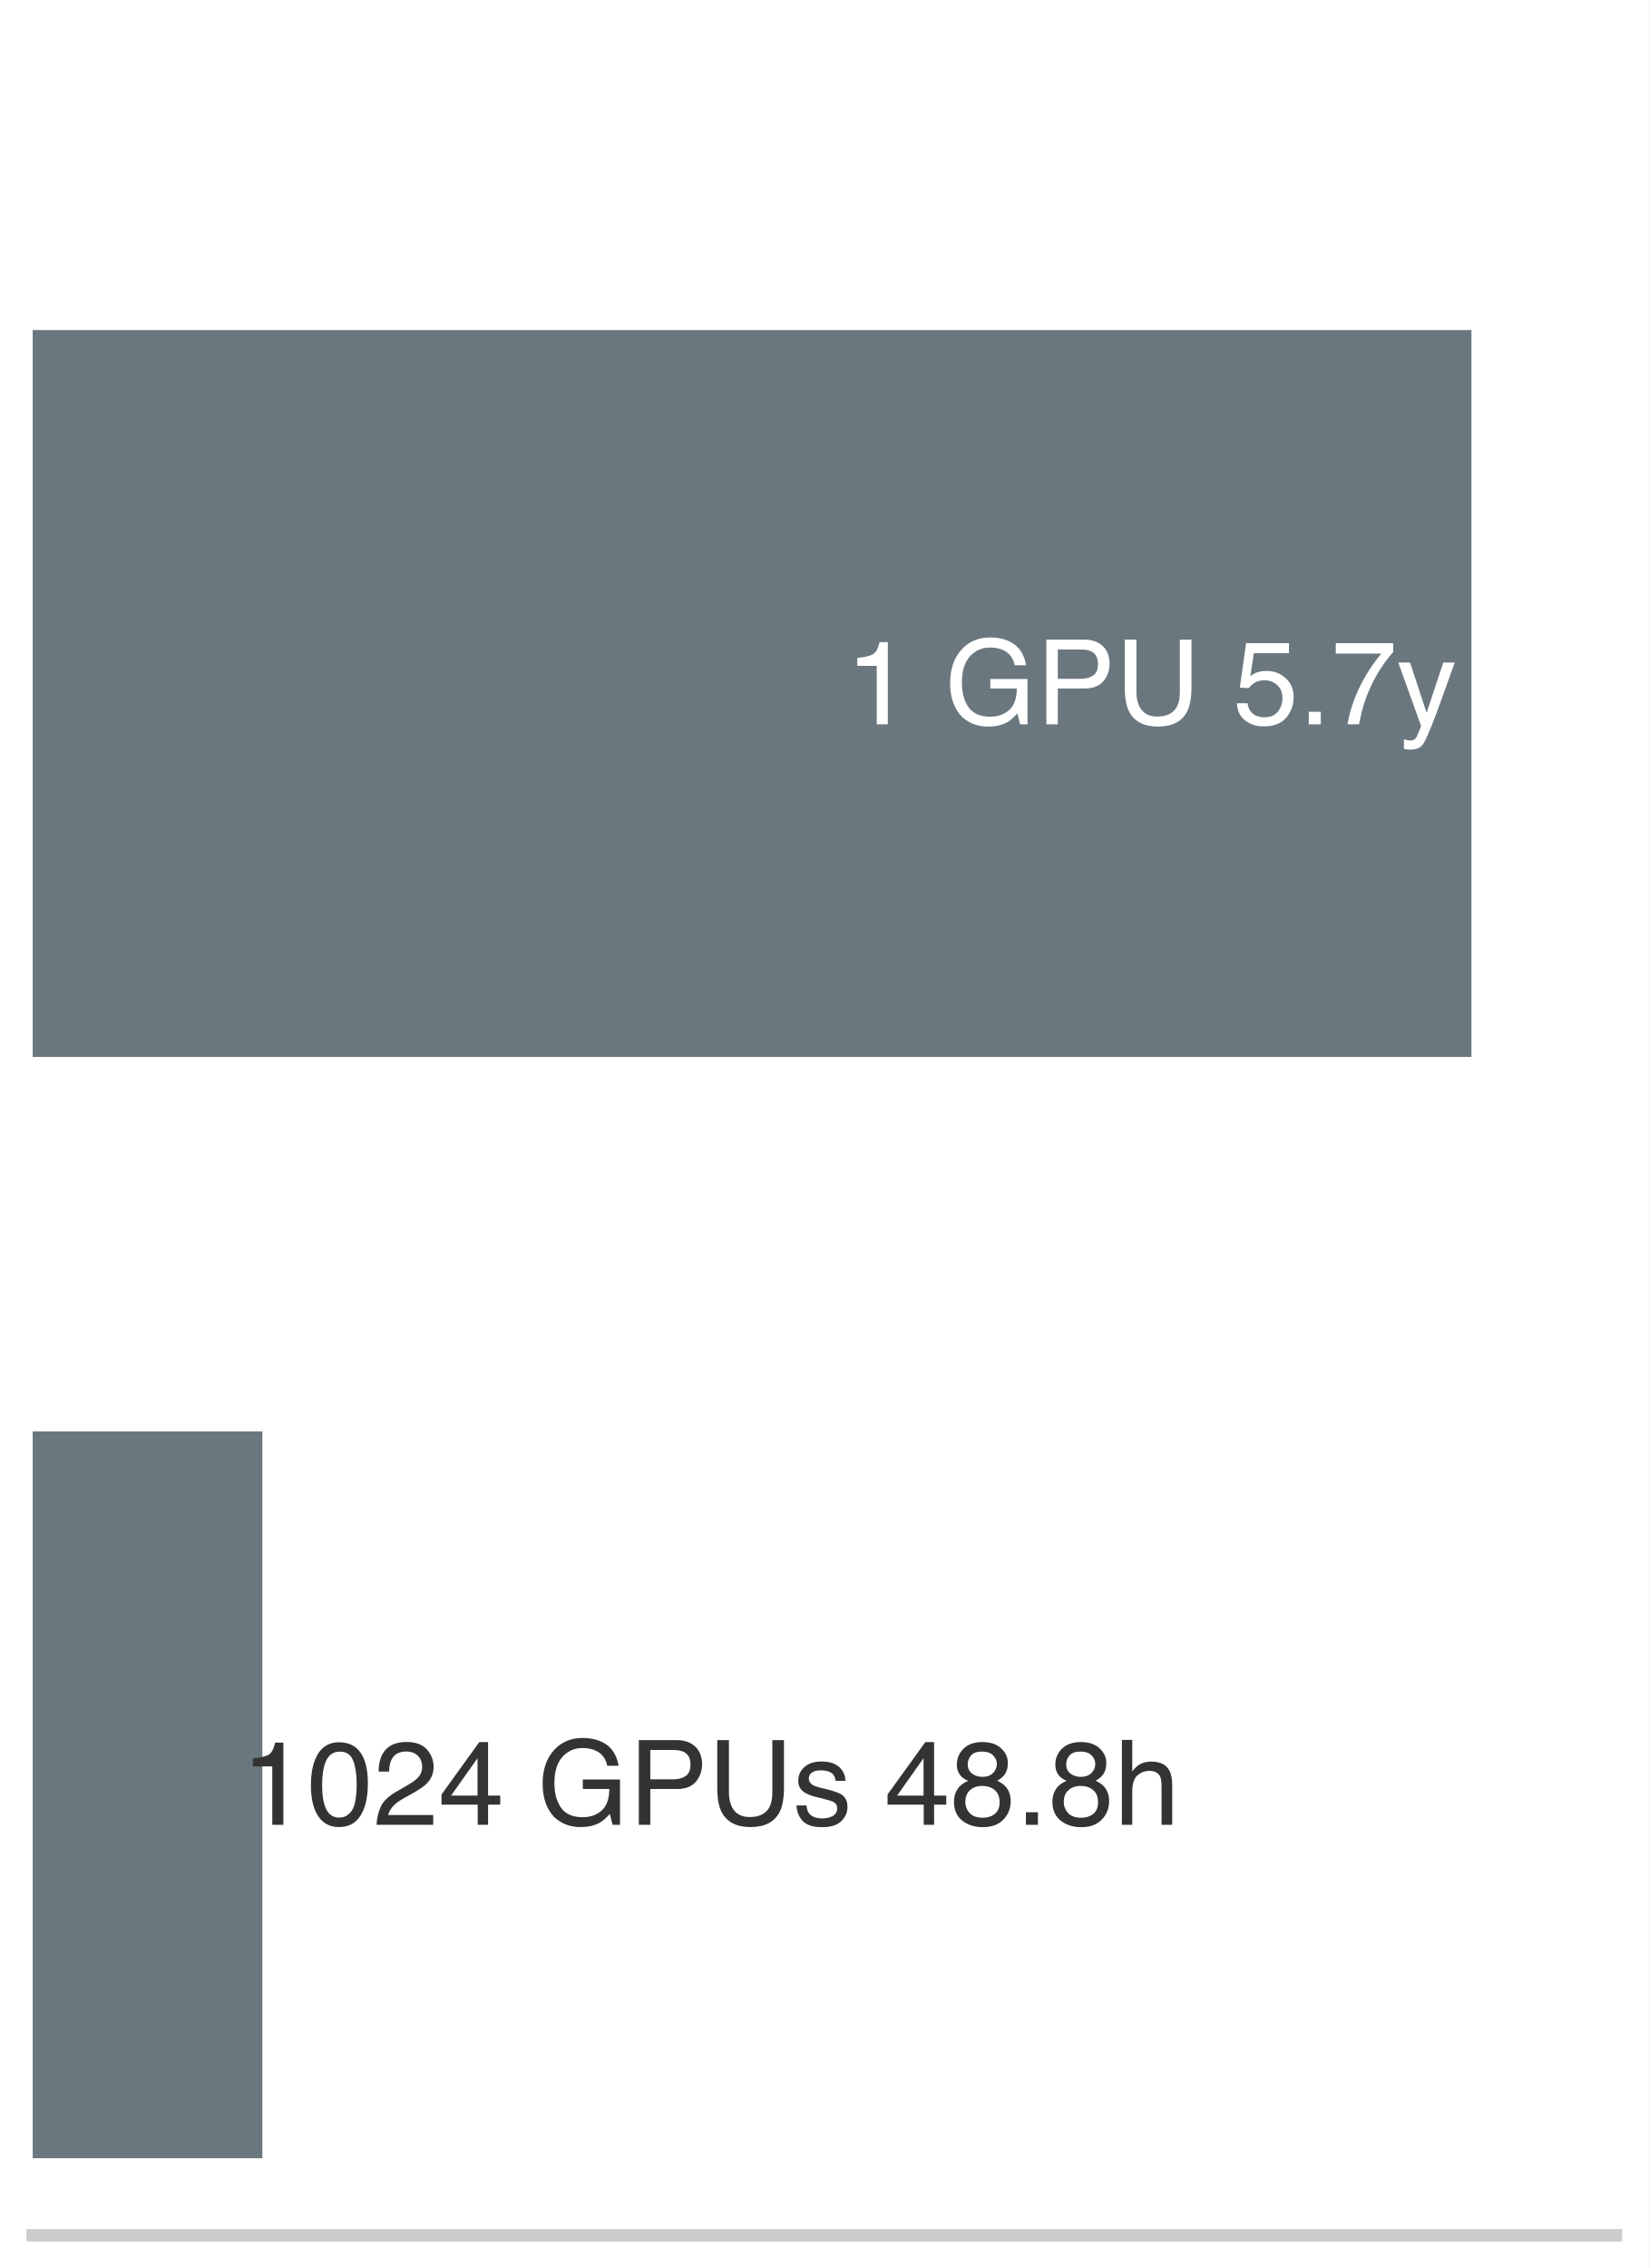
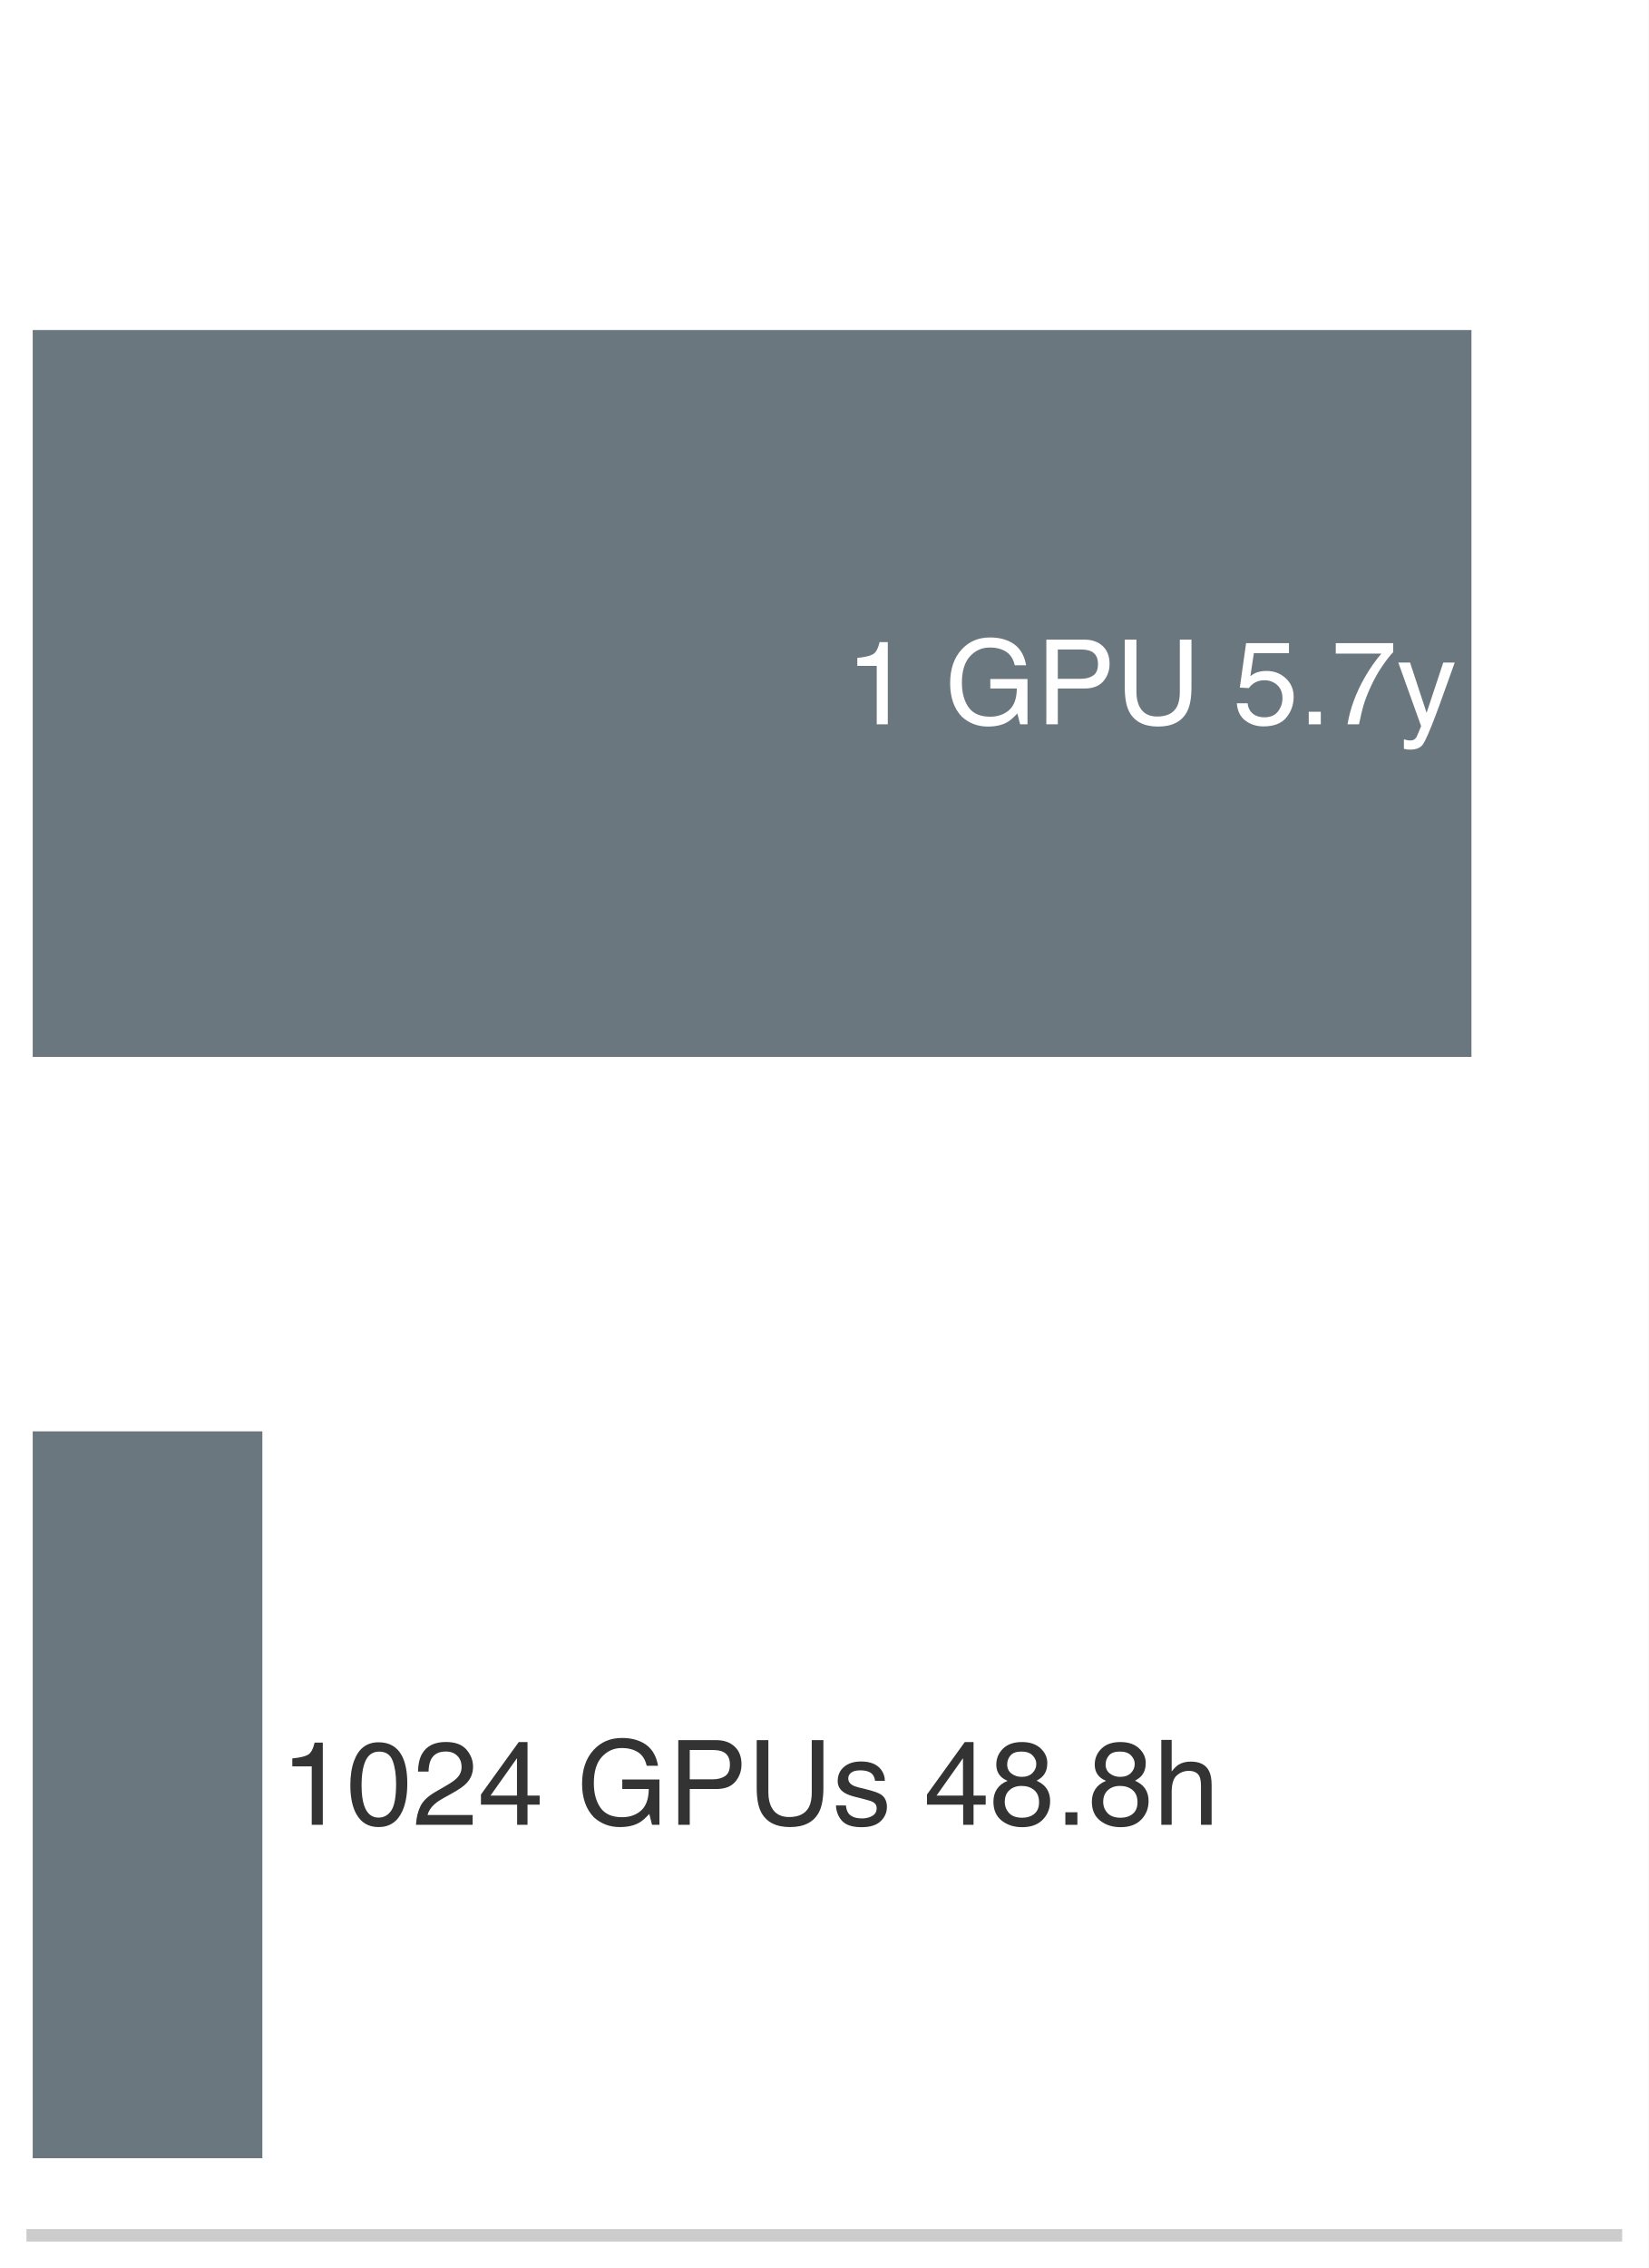
<svg xmlns="http://www.w3.org/2000/svg" xmlns:xlink="http://www.w3.org/1999/xlink" width="72.63pt" height="99.9pt" viewBox="0 0 72.63 99.9" version="1.1">
  <defs>
    <style type="text/css">*{stroke-linejoin: round; stroke-linecap: butt}</style>
  </defs>
  <g id="figure_1">
    <g id="patch_1">
      <path d="M 0 99.9 L 72.63 99.9 L 72.63 0 L 0 0 z " style="fill: #ffffff" />
    </g>
    <g id="axes_1">
      <g id="patch_2">
        <path d="M 1.44 98.46 L 71.19 98.46 L 71.19 1.44 L 1.44 1.44 z " style="fill: #ffffff" />
      </g>
      <g id="patch_3">
        <path d="M 1.44 46.554 L 64.825 46.554 L 64.825 14.538 L 1.44 14.538 z " clip-path="url(#p879ee31a35)" style="fill: #5e6b73; opacity: 0.92" />
      </g>
      <g id="patch_4">
        <path d="M 1.44 95.064 L 11.558 95.064 L 11.558 63.048 L 1.44 63.048 z " clip-path="url(#p879ee31a35)" style="fill: #5e6b73; opacity: 0.92" />
      </g>
      <g id="matplotlib.axis_1">
        <g id="xtick_1">
          <g id="line2d_1" />
        </g>
        <g id="xtick_2">
          <g id="line2d_2" />
        </g>
        <g id="xtick_3">
          <g id="line2d_3" />
        </g>
        <g id="xtick_4">
          <g id="line2d_4" />
        </g>
        <g id="xtick_5">
          <g id="line2d_5" />
        </g>
        <g id="xtick_6">
          <g id="line2d_6" />
        </g>
        <g id="xtick_7">
          <g id="line2d_7" />
        </g>
        <g id="xtick_8">
          <g id="line2d_8" />
        </g>
        <g id="xtick_9">
          <g id="line2d_9" />
        </g>
        <g id="xtick_10">
          <g id="line2d_10" />
        </g>
        <g id="xtick_11">
          <g id="line2d_11" />
        </g>
        <g id="xtick_12">
          <g id="line2d_12" />
        </g>
        <g id="xtick_13">
          <g id="line2d_13" />
        </g>
        <g id="xtick_14">
          <g id="line2d_14" />
        </g>
        <g id="xtick_15">
          <g id="line2d_15" />
        </g>
        <g id="xtick_16">
          <g id="line2d_16" />
        </g>
        <g id="xtick_17">
          <g id="line2d_17" />
        </g>
        <g id="xtick_18">
          <g id="line2d_18" />
        </g>
        <g id="xtick_19">
          <g id="line2d_19" />
        </g>
        <g id="xtick_20">
          <g id="line2d_20" />
        </g>
        <g id="xtick_21">
          <g id="line2d_21" />
        </g>
        <g id="xtick_22">
          <g id="line2d_22" />
        </g>
        <g id="xtick_23">
          <g id="line2d_23" />
        </g>
        <g id="xtick_24">
          <g id="line2d_24" />
        </g>
        <g id="xtick_25">
          <g id="line2d_25" />
        </g>
        <g id="xtick_26">
          <g id="line2d_26" />
        </g>
        <g id="xtick_27">
          <g id="line2d_27" />
        </g>
        <g id="xtick_28">
          <g id="line2d_28" />
        </g>
        <g id="xtick_29">
          <g id="line2d_29" />
        </g>
        <g id="xtick_30">
          <g id="line2d_30" />
        </g>
        <g id="xtick_31">
          <g id="line2d_31" />
        </g>
        <g id="xtick_32">
          <g id="line2d_32" />
        </g>
      </g>
      <g id="matplotlib.axis_2" />
      <g id="patch_5">
        <path d="M 1.44 98.46 L 71.19 98.46 " style="fill: none; stroke: #cccccc; stroke-width: 0.55; stroke-linejoin: miter; stroke-linecap: square" />
      </g>
      <g id="text_1">
        <g style="fill: #ffffff" transform="translate(37.27114 31.9045) scale(0.052 -0.052)">
          <defs>
            <path id="Helvetica-31" d="M 613 3169 L 613 3600 Q 1222 3659 1462 3798 Q 1703 3938 1822 4456 L 2266 4456 L 2266 0 L 1666 0 L 1666 3169 L 613 3169 z " transform="scale(0.015625)" />
            <path id="Helvetica-20" transform="scale(0.015625)" />
            <path id="Helvetica-47" d="M 2472 4709 Q 3119 4709 3591 4459 Q 4275 4100 4428 3200 L 3813 3200 Q 3700 3703 3347 3933 Q 2994 4163 2456 4163 Q 1819 4163 1383 3684 Q 947 3206 947 2259 Q 947 1441 1306 927 Q 1666 413 2478 413 Q 3100 413 3508 773 Q 3916 1134 3925 1941 L 2488 1941 L 2488 2456 L 4503 2456 L 4503 0 L 4103 0 L 3953 591 Q 3638 244 3394 109 Q 2984 -122 2353 -122 Q 1538 -122 950 406 Q 309 1069 309 2225 Q 309 3378 934 4059 Q 1528 4709 2472 4709 z M 2369 4716 L 2369 4716 z " transform="scale(0.015625)" />
            <path id="Helvetica-50" d="M 547 4591 L 2613 4591 Q 3225 4591 3600 4245 Q 3975 3900 3975 3275 Q 3975 2738 3640 2339 Q 3306 1941 2613 1941 L 1169 1941 L 1169 0 L 547 0 L 547 4591 z M 3347 3272 Q 3347 3778 2972 3959 Q 2766 4056 2406 4056 L 1169 4056 L 1169 2466 L 2406 2466 Q 2825 2466 3086 2644 Q 3347 2822 3347 3272 z " transform="scale(0.015625)" />
            <path id="Helvetica-55" d="M 1163 4591 L 1163 1753 Q 1163 1253 1350 922 Q 1628 422 2288 422 Q 3078 422 3363 963 Q 3516 1256 3516 1753 L 3516 4591 L 4147 4591 L 4147 2013 Q 4147 1166 3919 709 Q 3500 -122 2338 -122 Q 1175 -122 759 709 Q 531 1166 531 2013 L 531 4591 L 1163 4591 z M 2341 4591 L 2341 4591 z " transform="scale(0.015625)" />
            <path id="Helvetica-35" d="M 791 1141 Q 847 659 1238 475 Q 1438 381 1700 381 Q 2200 381 2440 700 Q 2681 1019 2681 1406 Q 2681 1875 2395 2131 Q 2109 2388 1709 2388 Q 1419 2388 1211 2275 Q 1003 2163 856 1963 L 369 1991 L 709 4400 L 3034 4400 L 3034 3856 L 1131 3856 L 941 2613 Q 1097 2731 1238 2791 Q 1488 2894 1816 2894 Q 2431 2894 2859 2497 Q 3288 2100 3288 1491 Q 3288 856 2895 371 Q 2503 -113 1644 -113 Q 1097 -113 676 195 Q 256 503 206 1141 L 791 1141 z " transform="scale(0.015625)" />
            <path id="Helvetica-2e" d="M 547 681 L 1200 681 L 1200 0 L 547 0 L 547 681 z " transform="scale(0.015625)" />
            <path id="Helvetica-37" d="M 3347 4400 L 3347 3909 Q 3131 3700 2773 3181 Q 2416 2663 2141 2063 Q 1869 1478 1728 997 Q 1638 688 1494 0 L 872 0 Q 1084 1281 1809 2550 Q 2238 3294 2709 3834 L 234 3834 L 234 4400 L 3347 4400 z " transform="scale(0.015625)" />
            <path id="Helvetica-79" d="M 2503 3347 L 3125 3347 Q 3006 3025 2597 1878 Q 2291 1016 2084 472 Q 1597 -809 1397 -1090 Q 1197 -1372 709 -1372 Q 591 -1372 527 -1362 Q 463 -1353 369 -1328 L 369 -816 Q 516 -856 581 -865 Q 647 -875 697 -875 Q 853 -875 926 -823 Q 1000 -772 1050 -697 Q 1066 -672 1162 -440 Q 1259 -209 1303 -97 L 66 3347 L 703 3347 L 1600 622 L 2503 3347 z M 1597 3428 L 1597 3428 z " transform="scale(0.015625)" />
          </defs>
          <use xlink:href="#Helvetica-31" />
          <use xlink:href="#Helvetica-20" transform="translate(55.61523 0)" />
          <use xlink:href="#Helvetica-47" transform="translate(83.39844 0)" />
          <use xlink:href="#Helvetica-50" transform="translate(161.1816 0)" />
          <use xlink:href="#Helvetica-55" transform="translate(227.8809 0)" />
          <use xlink:href="#Helvetica-20" transform="translate(300.0977 0)" />
          <use xlink:href="#Helvetica-35" transform="translate(327.8809 0)" />
          <use xlink:href="#Helvetica-2e" transform="translate(383.4961 0)" />
          <use xlink:href="#Helvetica-37" transform="translate(411.2793 0)" />
          <use xlink:href="#Helvetica-79" transform="translate(466.8945 0)" />
        </g>
      </g>
      <g id="text_2">
-         <g style="fill: #333333" transform="translate(10.64258 80.37916) scale(0.052 -0.052)">
+         <g style="fill: #333333" transform="translate(12.37992 80.37916) scale(0.052 -0.052)">
          <defs>
            <path id="Helvetica-30" d="M 1731 4475 Q 2600 4475 2988 3759 Q 3288 3206 3288 2244 Q 3288 1331 3016 734 Q 2622 -122 1728 -122 Q 922 -122 528 578 Q 200 1163 200 2147 Q 200 2909 397 3456 Q 766 4475 1731 4475 z M 1725 391 Q 2163 391 2422 778 Q 2681 1166 2681 2222 Q 2681 2984 2493 3476 Q 2306 3969 1766 3969 Q 1269 3969 1039 3501 Q 809 3034 809 2125 Q 809 1441 956 1025 Q 1181 391 1725 391 z " transform="scale(0.015625)" />
            <path id="Helvetica-32" d="M 200 0 Q 231 578 439 1006 Q 647 1434 1250 1784 L 1850 2131 Q 2253 2366 2416 2531 Q 2672 2791 2672 3125 Q 2672 3516 2437 3745 Q 2203 3975 1813 3975 Q 1234 3975 1013 3538 Q 894 3303 881 2888 L 309 2888 Q 319 3472 525 3841 Q 891 4491 1816 4491 Q 2584 4491 2939 4075 Q 3294 3659 3294 3150 Q 3294 2613 2916 2231 Q 2697 2009 2131 1694 L 1703 1456 Q 1397 1288 1222 1134 Q 909 863 828 531 L 3272 531 L 3272 0 L 200 0 z " transform="scale(0.015625)" />
            <path id="Helvetica-34" d="M 2116 1584 L 2116 3613 L 681 1584 L 2116 1584 z M 2125 0 L 2125 1094 L 163 1094 L 163 1644 L 2213 4488 L 2688 4488 L 2688 1584 L 3347 1584 L 3347 1094 L 2688 1094 L 2688 0 L 2125 0 z " transform="scale(0.015625)" />
            <path id="Helvetica-73" d="M 747 1050 Q 772 769 888 619 Q 1100 347 1625 347 Q 1938 347 2175 483 Q 2413 619 2413 903 Q 2413 1119 2222 1231 Q 2100 1300 1741 1391 L 1294 1503 Q 866 1609 663 1741 Q 300 1969 300 2372 Q 300 2847 642 3140 Q 984 3434 1563 3434 Q 2319 3434 2653 2991 Q 2863 2709 2856 2384 L 2325 2384 Q 2309 2575 2191 2731 Q 1997 2953 1519 2953 Q 1200 2953 1036 2831 Q 872 2709 872 2509 Q 872 2291 1088 2159 Q 1213 2081 1456 2022 L 1828 1931 Q 2434 1784 2641 1647 Q 2969 1431 2969 969 Q 2969 522 2630 197 Q 2291 -128 1597 -128 Q 850 -128 539 211 Q 228 550 206 1050 L 747 1050 z M 1578 3428 L 1578 3428 z " transform="scale(0.015625)" />
            <path id="Helvetica-38" d="M 1741 2600 Q 2113 2600 2322 2808 Q 2531 3016 2531 3303 Q 2531 3553 2331 3762 Q 2131 3972 1722 3972 Q 1316 3972 1134 3762 Q 953 3553 953 3272 Q 953 2956 1187 2778 Q 1422 2600 1741 2600 z M 1775 384 Q 2166 384 2423 595 Q 2681 806 2681 1225 Q 2681 1659 2415 1884 Q 2150 2109 1734 2109 Q 1331 2109 1076 1879 Q 822 1650 822 1244 Q 822 894 1055 639 Q 1288 384 1775 384 z M 975 2384 Q 741 2484 609 2619 Q 363 2869 363 3269 Q 363 3769 725 4128 Q 1088 4488 1753 4488 Q 2397 4488 2762 4148 Q 3128 3809 3128 3356 Q 3128 2938 2916 2678 Q 2797 2531 2547 2391 Q 2825 2263 2984 2097 Q 3281 1784 3281 1284 Q 3281 694 2884 283 Q 2488 -128 1763 -128 Q 1109 -128 657 226 Q 206 581 206 1256 Q 206 1653 400 1942 Q 594 2231 975 2384 z " transform="scale(0.015625)" />
            <path id="Helvetica-68" d="M 413 4606 L 975 4606 L 975 2894 Q 1175 3147 1334 3250 Q 1606 3428 2013 3428 Q 2741 3428 3000 2919 Q 3141 2641 3141 2147 L 3141 0 L 2563 0 L 2563 2109 Q 2563 2478 2469 2650 Q 2316 2925 1894 2925 Q 1544 2925 1259 2684 Q 975 2444 975 1775 L 975 0 L 413 0 L 413 4606 z " transform="scale(0.015625)" />
          </defs>
          <use xlink:href="#Helvetica-31" />
          <use xlink:href="#Helvetica-30" transform="translate(55.61523 0)" />
          <use xlink:href="#Helvetica-32" transform="translate(111.2305 0)" />
          <use xlink:href="#Helvetica-34" transform="translate(166.8457 0)" />
          <use xlink:href="#Helvetica-20" transform="translate(222.4609 0)" />
          <use xlink:href="#Helvetica-47" transform="translate(250.2441 0)" />
          <use xlink:href="#Helvetica-50" transform="translate(328.0273 0)" />
          <use xlink:href="#Helvetica-55" transform="translate(394.7266 0)" />
          <use xlink:href="#Helvetica-73" transform="translate(466.9434 0)" />
          <use xlink:href="#Helvetica-20" transform="translate(516.9434 0)" />
          <use xlink:href="#Helvetica-34" transform="translate(544.7266 0)" />
          <use xlink:href="#Helvetica-38" transform="translate(600.3418 0)" />
          <use xlink:href="#Helvetica-2e" transform="translate(655.957 0)" />
          <use xlink:href="#Helvetica-38" transform="translate(683.7402 0)" />
          <use xlink:href="#Helvetica-68" transform="translate(739.3555 0)" />
        </g>
      </g>
    </g>
  </g>
  <defs>
    <clipPath id="p879ee31a35">
      <rect x="1.44" y="1.44" width="69.75" height="97.02" />
    </clipPath>
  </defs>
</svg>
